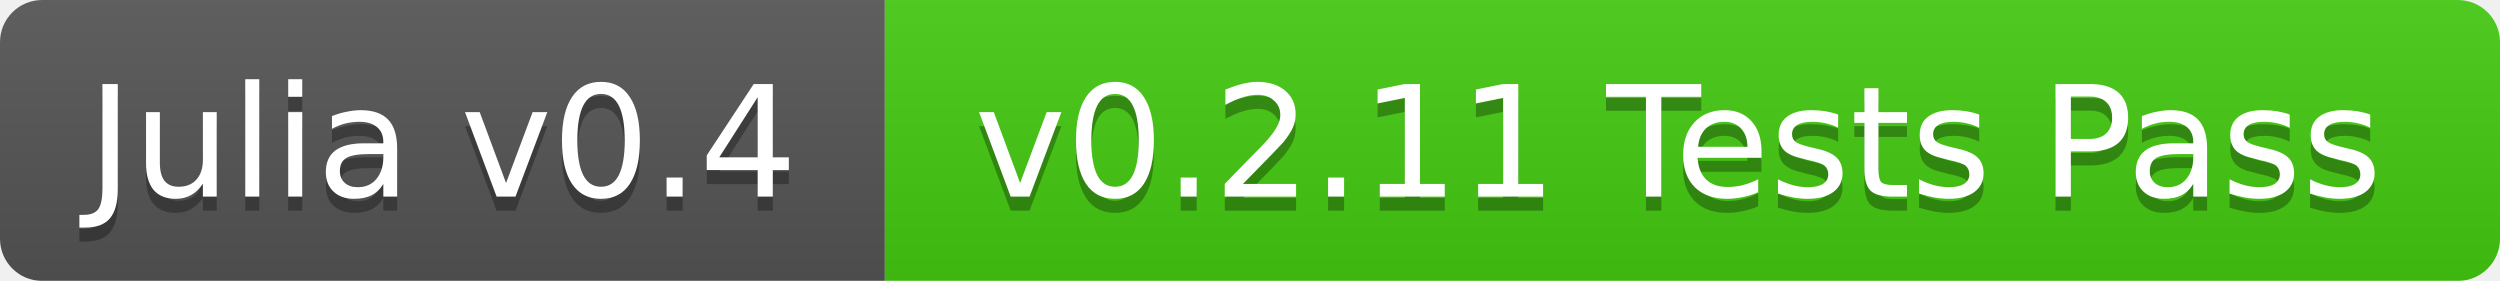
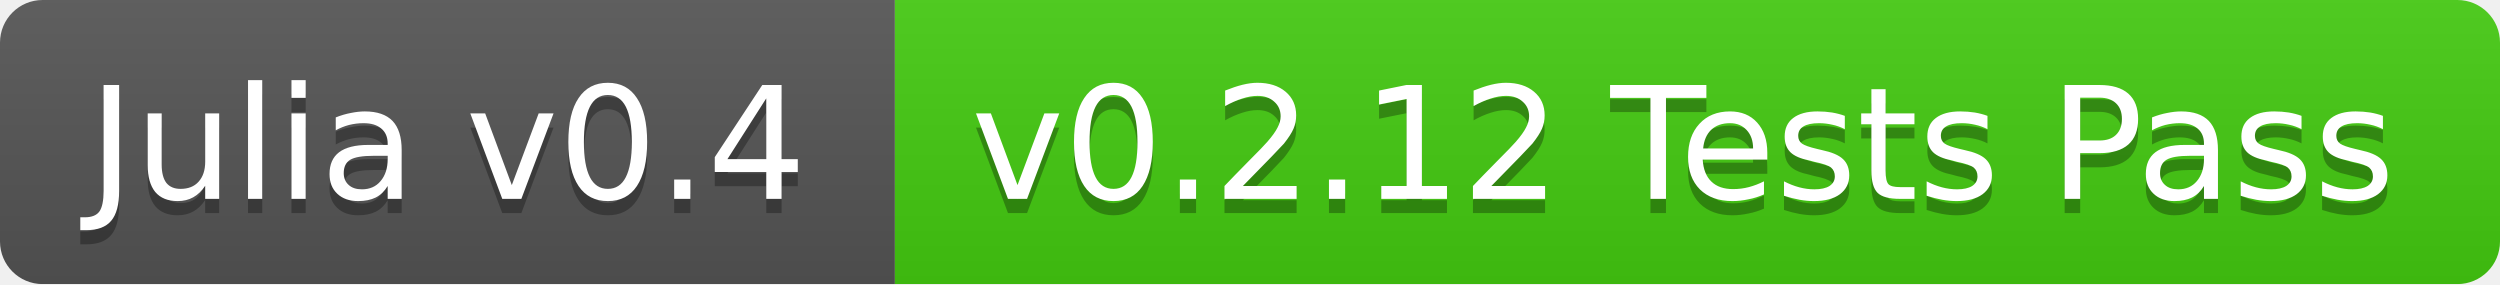
- <svg xmlns="http://www.w3.org/2000/svg" width="178" height="20">
+ <svg xmlns="http://www.w3.org/2000/svg" width="176" height="20">
  <linearGradient id="b" x2="0" y2="100%">
    <stop offset="0" stop-color="#bbb" stop-opacity=".1" />
    <stop offset="1" stop-opacity=".1" />
  </linearGradient>
  <mask id="a">
-     <rect width="178" height="20" rx="3" fill="#fff" />
+     <rect width="176" height="20" rx="3" fill="#fff" />
  </mask>
  <g mask="url(#a)">
    <path fill="#555" d="M0 0h63v20H0z" />
-     <path fill="#4c1" d="M63 0h115v20H63z" />
-     <path fill="url(#b)" d="M0 0h178v20H0z" />
+     <path fill="#4c1" d="M63 0h113v20H63z" />
+     <path fill="url(#b)" d="M0 0h176v20H0z" />
  </g>
  <g fill="#fff" text-anchor="middle" font-family="DejaVu Sans,Verdana,Geneva,sans-serif" font-size="11">
    <text x="31.5" y="15" fill="#010101" fill-opacity=".3">Julia v0.4</text>
    <text x="31.5" y="14">Julia v0.4</text>
-     <text x="119.5" y="15" fill="#010101" fill-opacity=".3">v0.2.11 Tests Pass</text>
-     <text x="119.5" y="14">v0.2.11 Tests Pass</text>
+     <text x="118.5" y="15" fill="#010101" fill-opacity=".3">v0.2.12 Tests Pass</text>
+     <text x="118.5" y="14">v0.2.12 Tests Pass</text>
  </g>
</svg>
